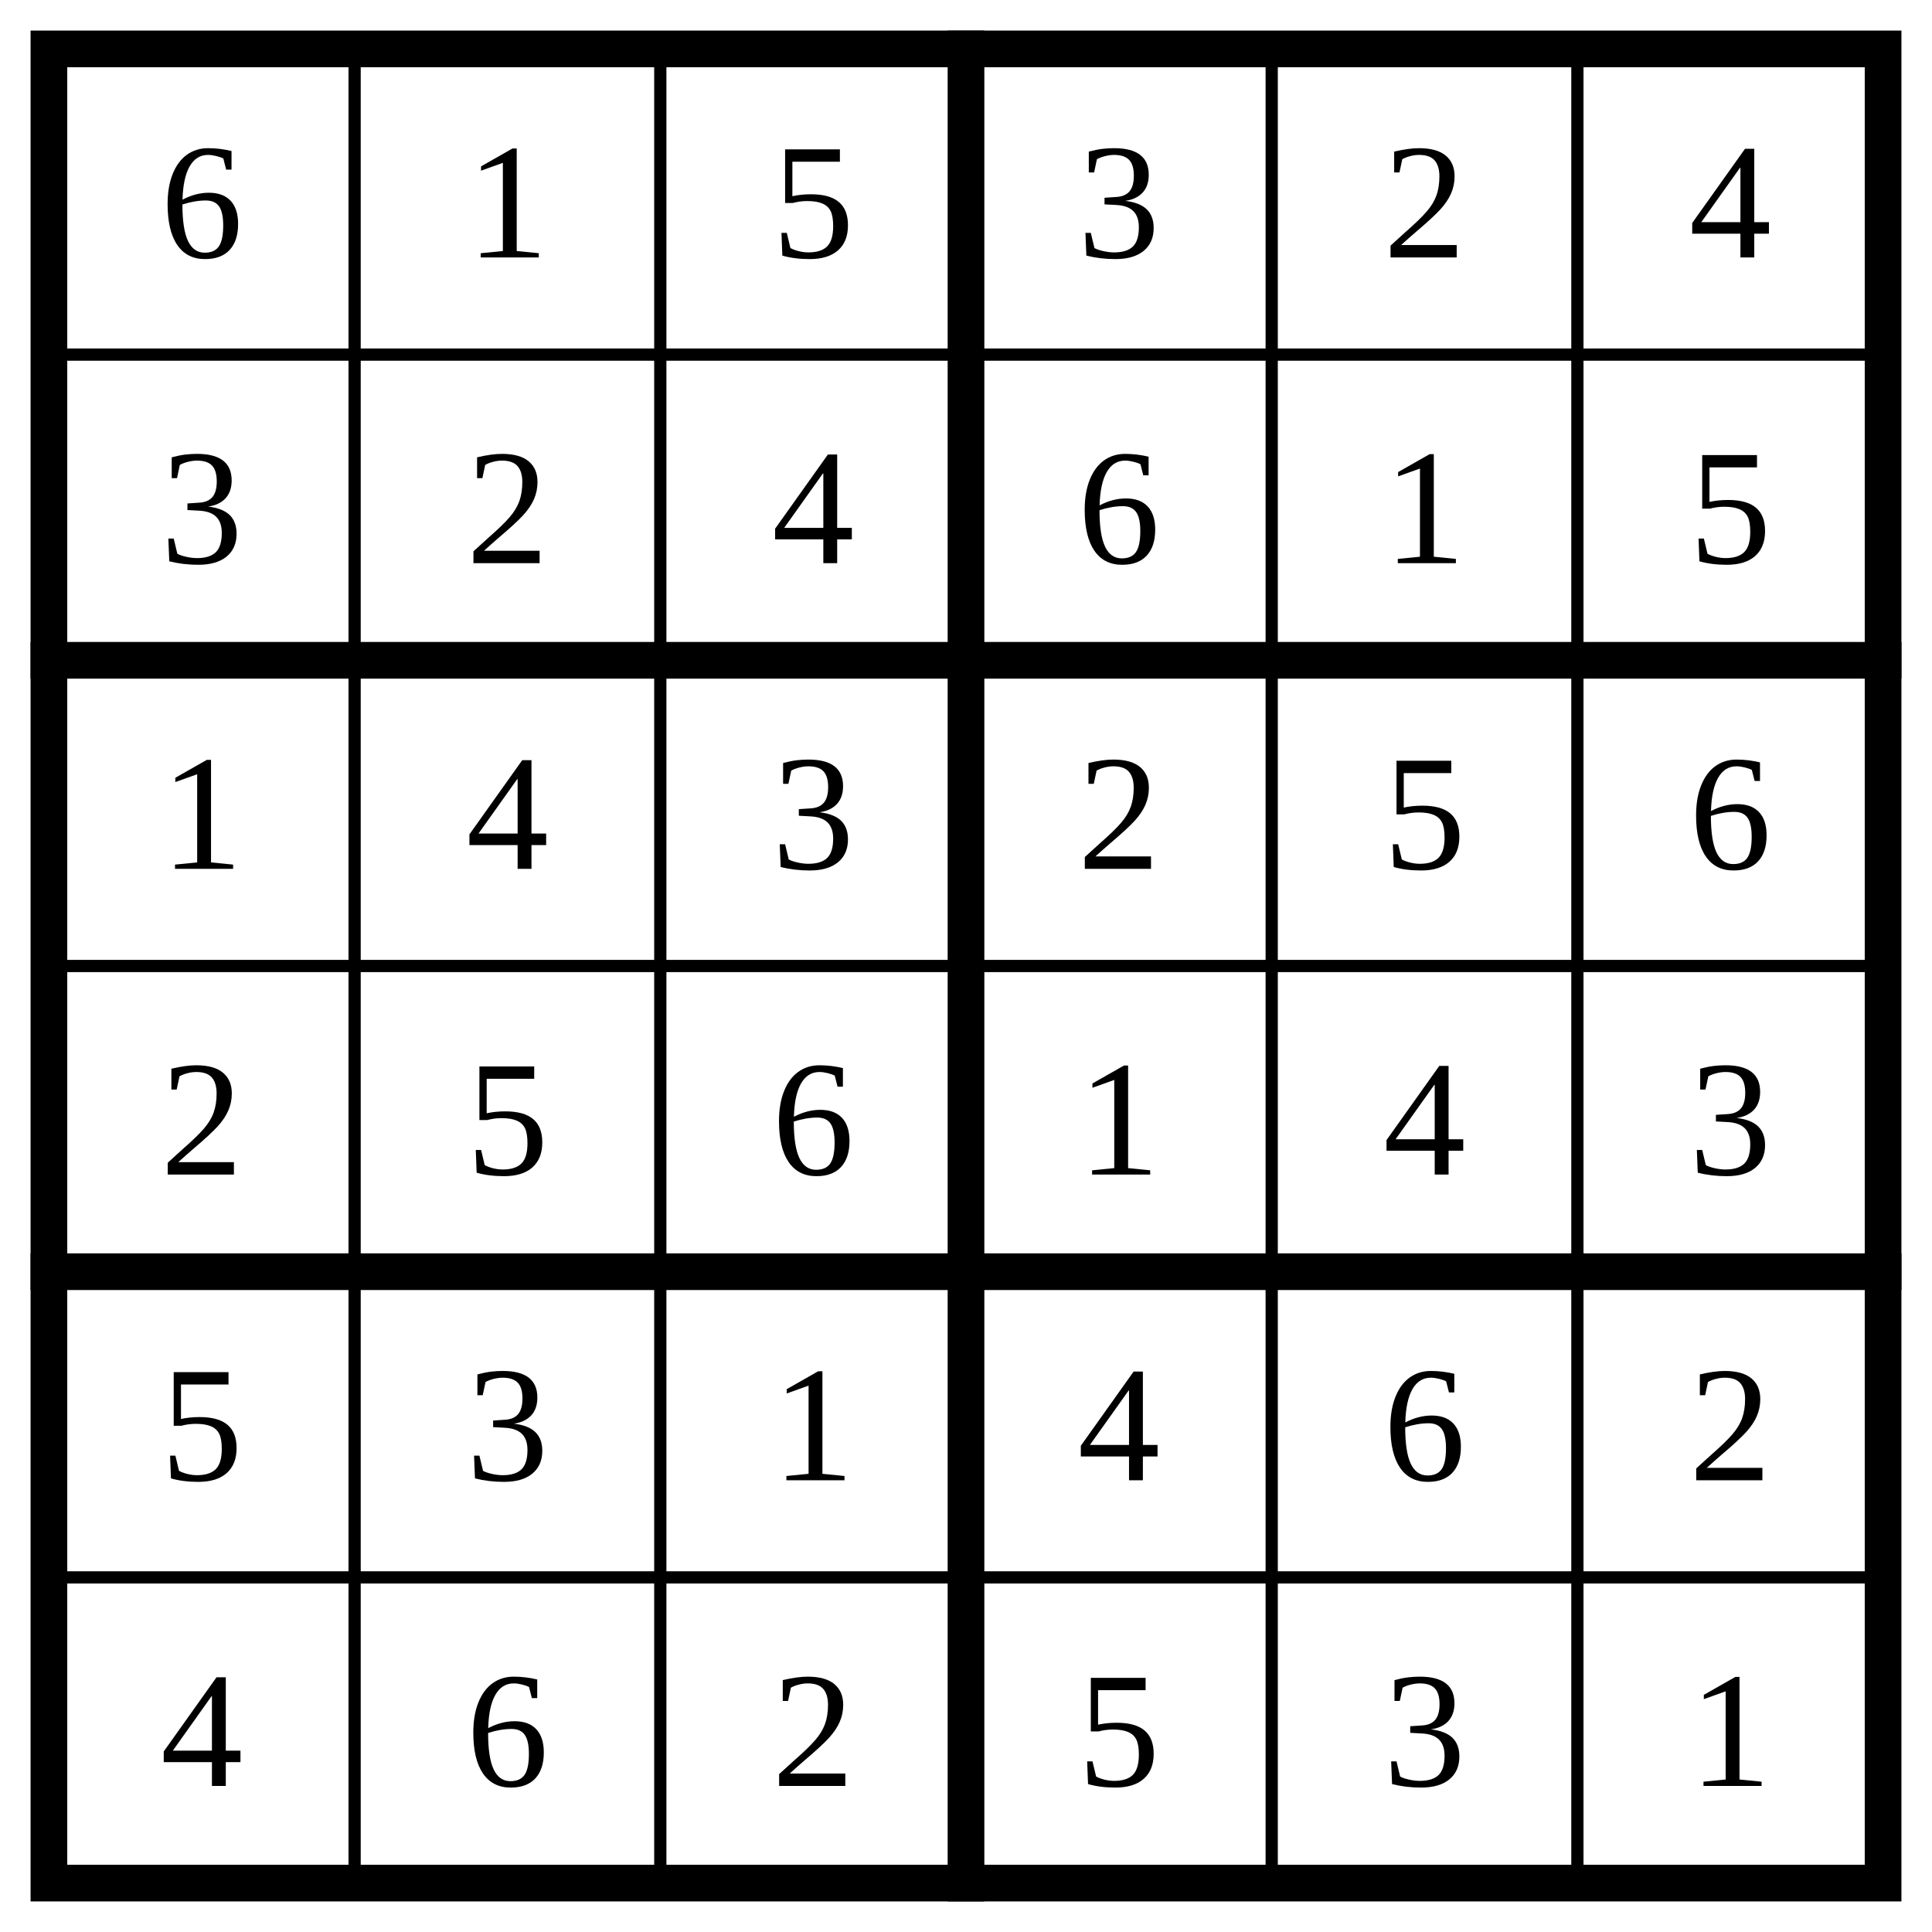
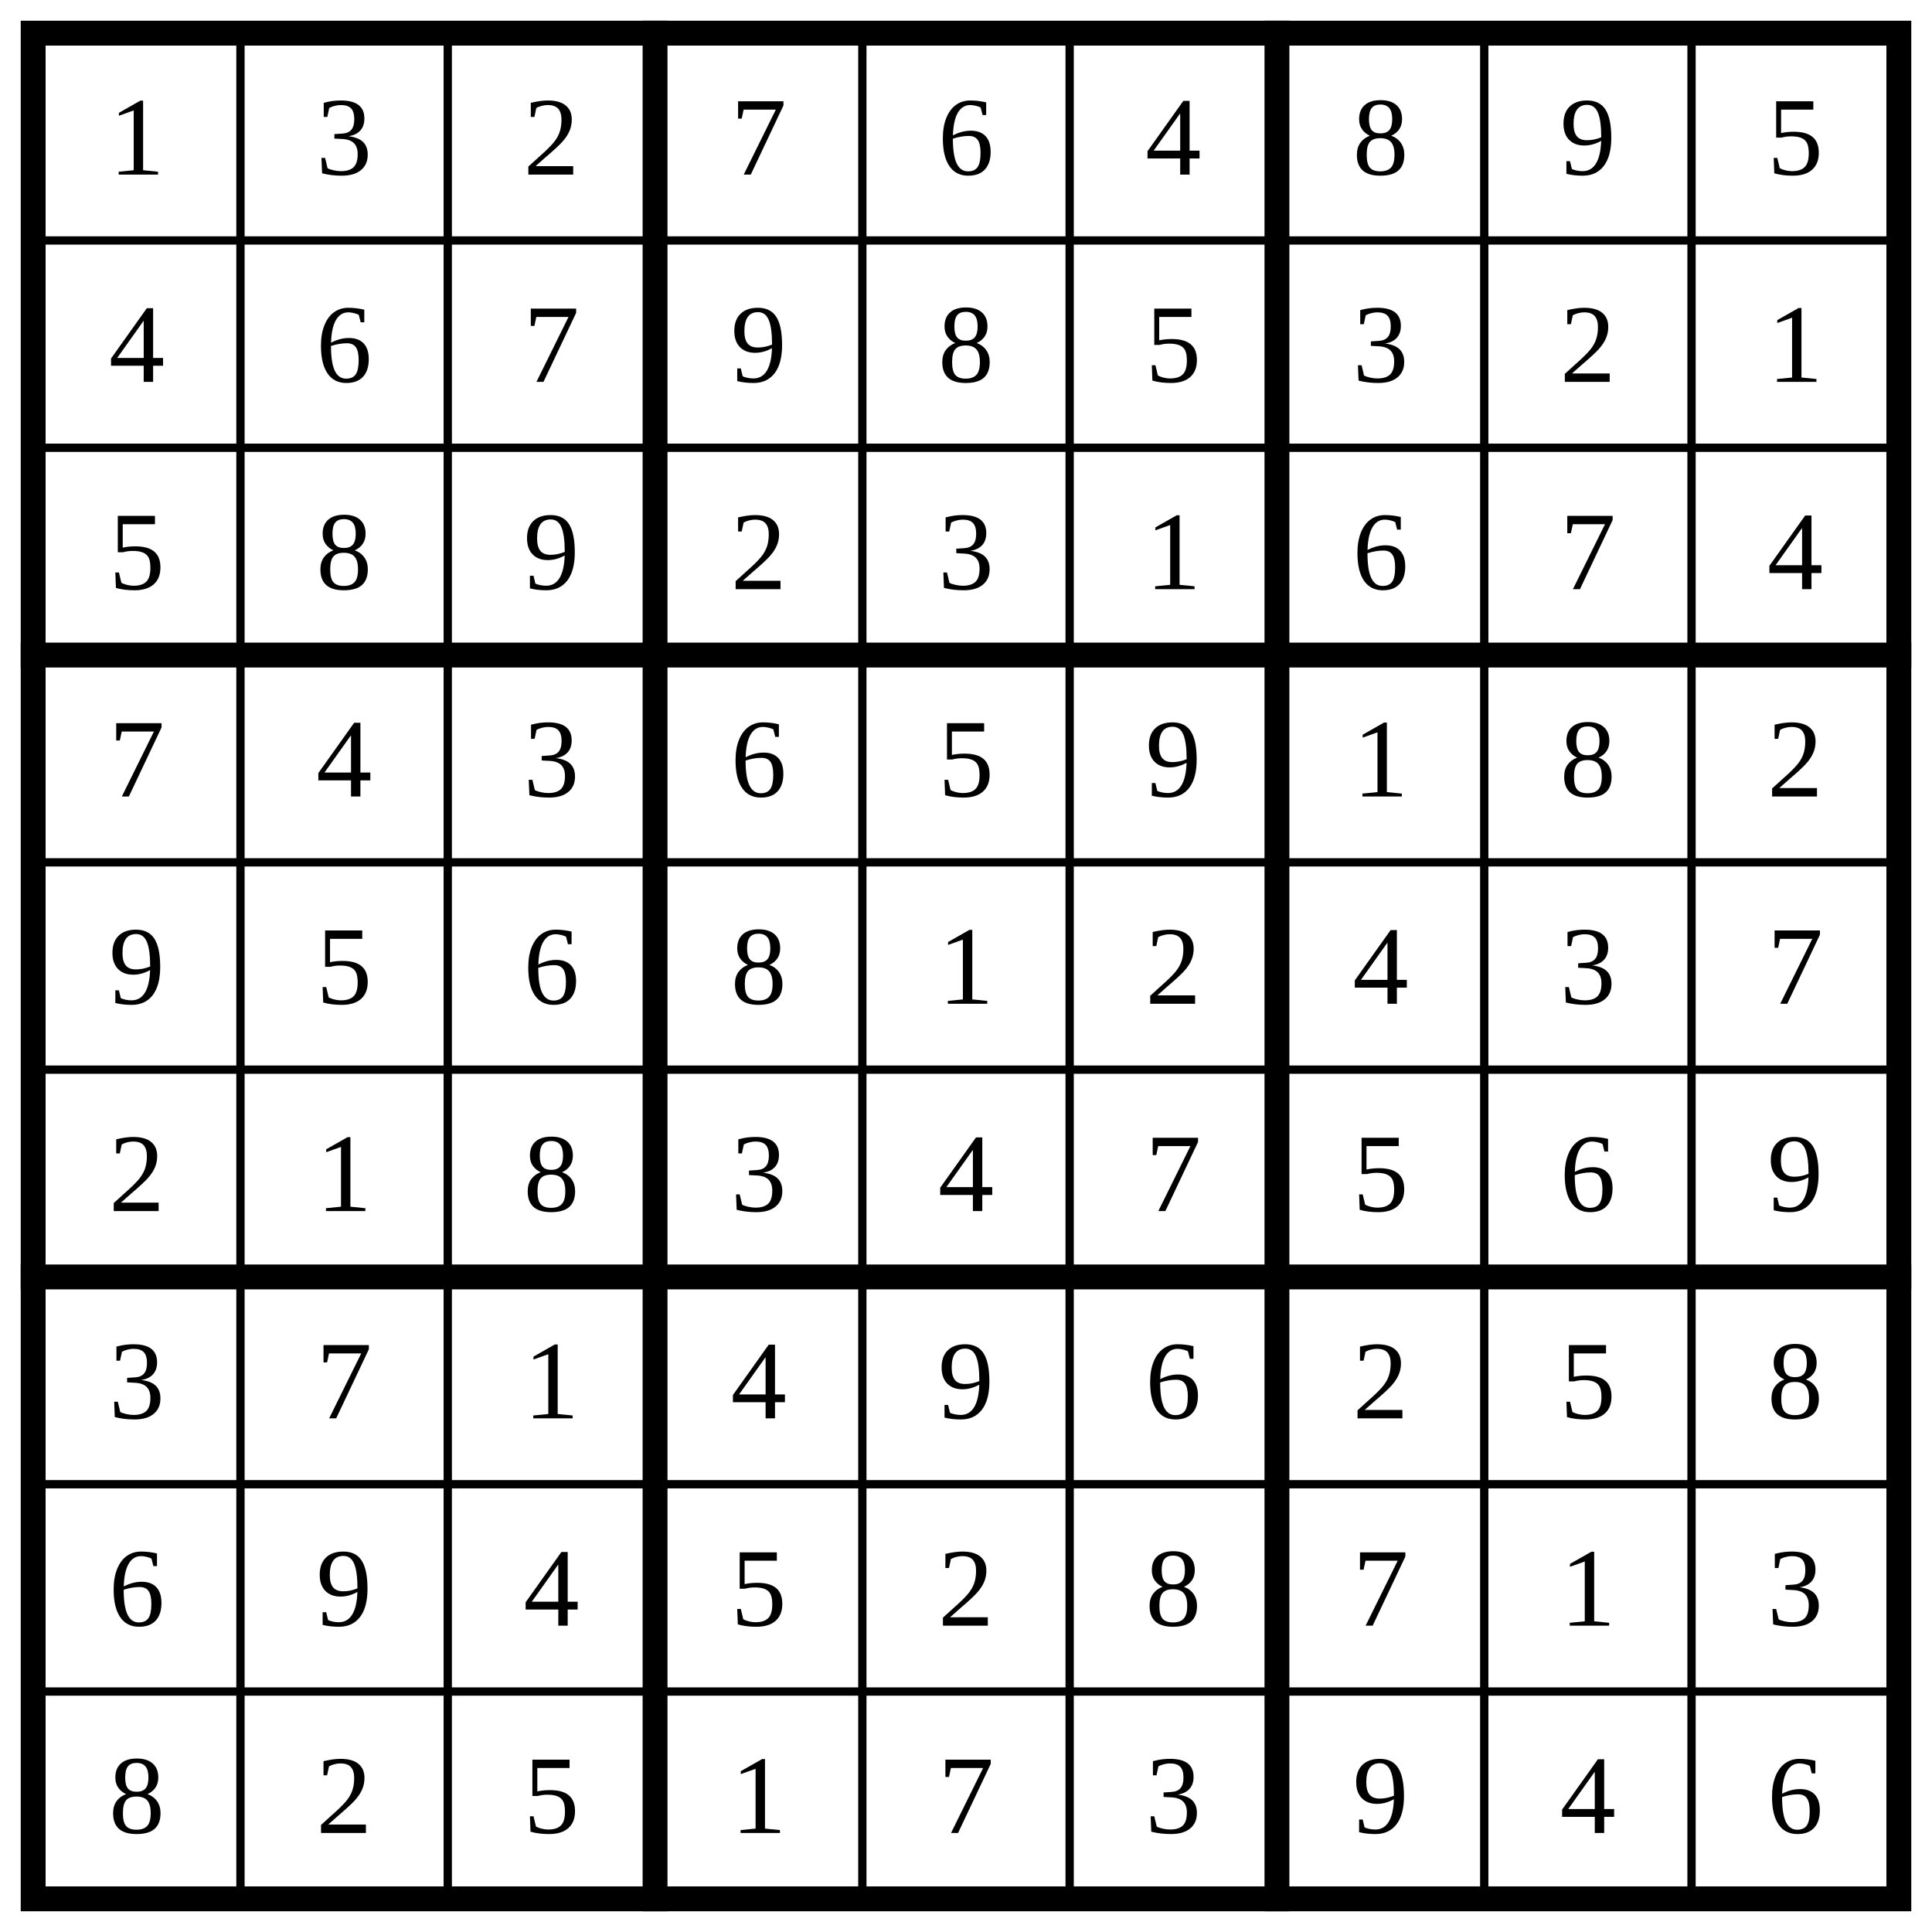
- <svg xmlns="http://www.w3.org/2000/svg" class="p" viewBox="0 0 632 632" preserveAspectRatio="xMidYMid meet" shape-rendering="geometricPrecision">
-   <path d="M16 116H616M16 316H616M16 516H616M116 16V616M216 16V616M416 16V616M516 16V616" fill="none" stroke="#000" stroke-width="4" stroke-linecap="square" />
-   <path d="M16 216H616M16 416H616M316 16V616" fill="none" stroke="#000" stroke-width="12" stroke-linecap="square" />
-   <rect x="16" y="16" width="600" height="600" fill="none" stroke="#000" stroke-width="12" />
+ <svg xmlns="http://www.w3.org/2000/svg" class="p" viewBox="0 0 932 932" preserveAspectRatio="xMidYMid meet" shape-rendering="geometricPrecision">
+   <path d="M16 116H916M16 216H916M16 416H916M16 516H916M16 716H916M16 816H916M116 16V916M216 16V916M416 16V916M516 16V916M716 16V916M816 16V916" fill="none" stroke="#000" stroke-width="4" stroke-linecap="square" />
+   <path d="M16 316H916M16 616H916M316 16V916M616 16V916" fill="none" stroke="#000" stroke-width="12" stroke-linecap="square" />
+   <rect x="16" y="16" width="900" height="900" fill="none" stroke="#000" stroke-width="12" />
  <g fill="#000" font-size="54" text-anchor="middle" dominant-baseline="central">
-     <text x="66" y="66">6</text>
-     <text x="166" y="66">1</text>
-     <text x="266" y="66">5</text>
-     <text x="366" y="66">3</text>
-     <text x="466" y="66">2</text>
+     <text x="66" y="66">1</text>
+     <text x="166" y="66">3</text>
+     <text x="266" y="66">2</text>
+     <text x="366" y="66">7</text>
+     <text x="466" y="66">6</text>
    <text x="566" y="66">4</text>
-     <text x="66" y="166">3</text>
-     <text x="166" y="166">2</text>
-     <text x="266" y="166">4</text>
-     <text x="366" y="166">6</text>
-     <text x="466" y="166">1</text>
+     <text x="666" y="66">8</text>
+     <text x="766" y="66">9</text>
+     <text x="866" y="66">5</text>
+     <text x="66" y="166">4</text>
+     <text x="166" y="166">6</text>
+     <text x="266" y="166">7</text>
+     <text x="366" y="166">9</text>
+     <text x="466" y="166">8</text>
    <text x="566" y="166">5</text>
-     <text x="66" y="266">1</text>
-     <text x="166" y="266">4</text>
-     <text x="266" y="266">3</text>
+     <text x="666" y="166">3</text>
+     <text x="766" y="166">2</text>
+     <text x="866" y="166">1</text>
+     <text x="66" y="266">5</text>
+     <text x="166" y="266">8</text>
+     <text x="266" y="266">9</text>
    <text x="366" y="266">2</text>
-     <text x="466" y="266">5</text>
-     <text x="566" y="266">6</text>
-     <text x="66" y="366">2</text>
-     <text x="166" y="366">5</text>
-     <text x="266" y="366">6</text>
-     <text x="366" y="366">1</text>
-     <text x="466" y="366">4</text>
-     <text x="566" y="366">3</text>
-     <text x="66" y="466">5</text>
-     <text x="166" y="466">3</text>
-     <text x="266" y="466">1</text>
-     <text x="366" y="466">4</text>
-     <text x="466" y="466">6</text>
+     <text x="466" y="266">3</text>
+     <text x="566" y="266">1</text>
+     <text x="666" y="266">6</text>
+     <text x="766" y="266">7</text>
+     <text x="866" y="266">4</text>
+     <text x="66" y="366">7</text>
+     <text x="166" y="366">4</text>
+     <text x="266" y="366">3</text>
+     <text x="366" y="366">6</text>
+     <text x="466" y="366">5</text>
+     <text x="566" y="366">9</text>
+     <text x="666" y="366">1</text>
+     <text x="766" y="366">8</text>
+     <text x="866" y="366">2</text>
+     <text x="66" y="466">9</text>
+     <text x="166" y="466">5</text>
+     <text x="266" y="466">6</text>
+     <text x="366" y="466">8</text>
+     <text x="466" y="466">1</text>
    <text x="566" y="466">2</text>
-     <text x="66" y="566">4</text>
-     <text x="166" y="566">6</text>
-     <text x="266" y="566">2</text>
-     <text x="366" y="566">5</text>
-     <text x="466" y="566">3</text>
-     <text x="566" y="566">1</text>
+     <text x="666" y="466">4</text>
+     <text x="766" y="466">3</text>
+     <text x="866" y="466">7</text>
+     <text x="66" y="566">2</text>
+     <text x="166" y="566">1</text>
+     <text x="266" y="566">8</text>
+     <text x="366" y="566">3</text>
+     <text x="466" y="566">4</text>
+     <text x="566" y="566">7</text>
+     <text x="666" y="566">5</text>
+     <text x="766" y="566">6</text>
+     <text x="866" y="566">9</text>
+     <text x="66" y="666">3</text>
+     <text x="166" y="666">7</text>
+     <text x="266" y="666">1</text>
+     <text x="366" y="666">4</text>
+     <text x="466" y="666">9</text>
+     <text x="566" y="666">6</text>
+     <text x="666" y="666">2</text>
+     <text x="766" y="666">5</text>
+     <text x="866" y="666">8</text>
+     <text x="66" y="766">6</text>
+     <text x="166" y="766">9</text>
+     <text x="266" y="766">4</text>
+     <text x="366" y="766">5</text>
+     <text x="466" y="766">2</text>
+     <text x="566" y="766">8</text>
+     <text x="666" y="766">7</text>
+     <text x="766" y="766">1</text>
+     <text x="866" y="766">3</text>
+     <text x="66" y="866">8</text>
+     <text x="166" y="866">2</text>
+     <text x="266" y="866">5</text>
+     <text x="366" y="866">1</text>
+     <text x="466" y="866">7</text>
+     <text x="566" y="866">3</text>
+     <text x="666" y="866">9</text>
+     <text x="766" y="866">4</text>
+     <text x="866" y="866">6</text>
  </g>
</svg>
